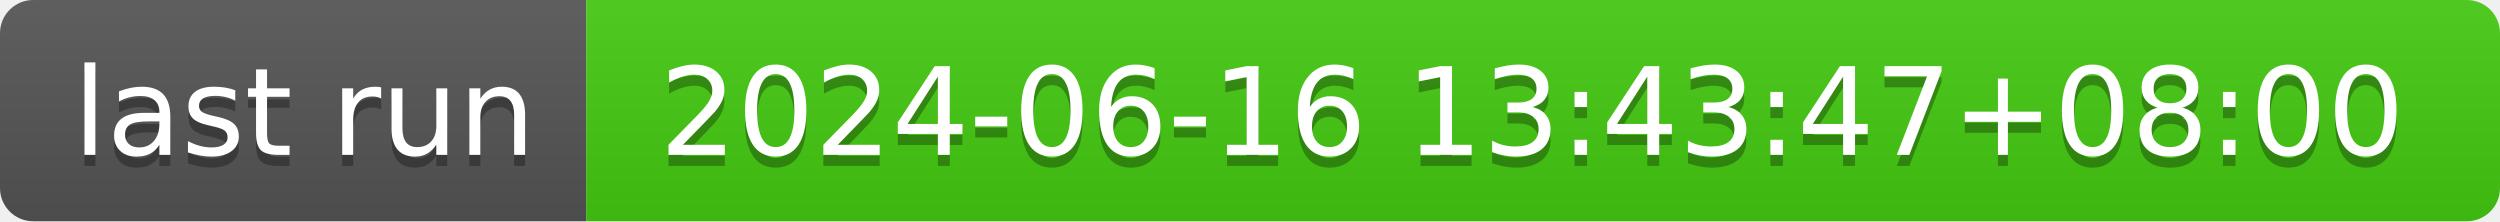
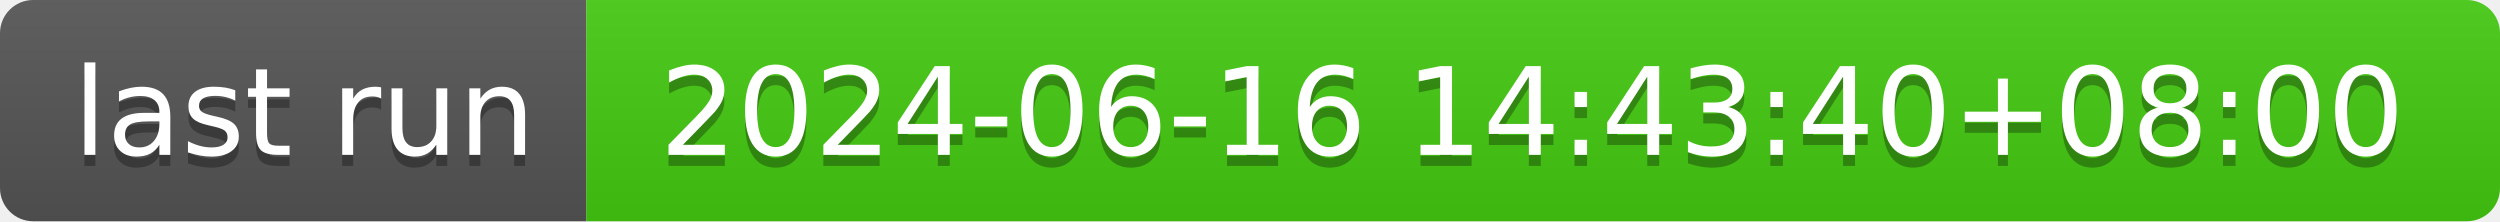
- <svg xmlns="http://www.w3.org/2000/svg" width="226" height="20" role="img" aria-label="last run: 2024-06-16 13:43:47+08:00">
+ <svg xmlns="http://www.w3.org/2000/svg" width="226" height="20" role="img" aria-label="last run: 2024-06-16 14:43:40+08:00">
  <linearGradient id="s" x2="0" y2="100%">
    <stop offset="0" stop-color="#bbb" stop-opacity=".1" />
    <stop offset="1" stop-opacity=".1" />
  </linearGradient>
  <clipPath id="r">
    <rect width="226" height="20" rx="3" fill="#fff" />
  </clipPath>
  <g clip-path="url(#r)">
    <rect width="53" height="20" fill="#555" />
    <rect x="53" width="173" height="20" fill="#4c1" />
    <rect width="226" height="20" fill="url(#s)" />
  </g>
  <g fill="#fff" text-anchor="middle" font-family="Verdana,Geneva,DejaVu Sans,sans-serif" text-rendering="geometricPrecision" font-size="110">
    <text aria-hidden="true" x="275" y="150" fill="#010101" fill-opacity=".3" transform="scale(.1)" textLength="430">last run</text>
    <text x="275" y="140" transform="scale(.1)" fill="#fff" textLength="430">last run</text>
-     <text aria-hidden="true" x="1385" y="150" fill="#010101" fill-opacity=".3" transform="scale(.1)" textLength="1630">2024-06-16 13:43:47+08:00</text>
-     <text x="1385" y="140" transform="scale(.1)" fill="#fff" textLength="1630">2024-06-16 13:43:47+08:00</text>
+     <text aria-hidden="true" x="1385" y="150" fill="#010101" fill-opacity=".3" transform="scale(.1)" textLength="1630">2024-06-16 14:43:40+08:00</text>
+     <text x="1385" y="140" transform="scale(.1)" fill="#fff" textLength="1630">2024-06-16 14:43:40+08:00</text>
  </g>
</svg>
